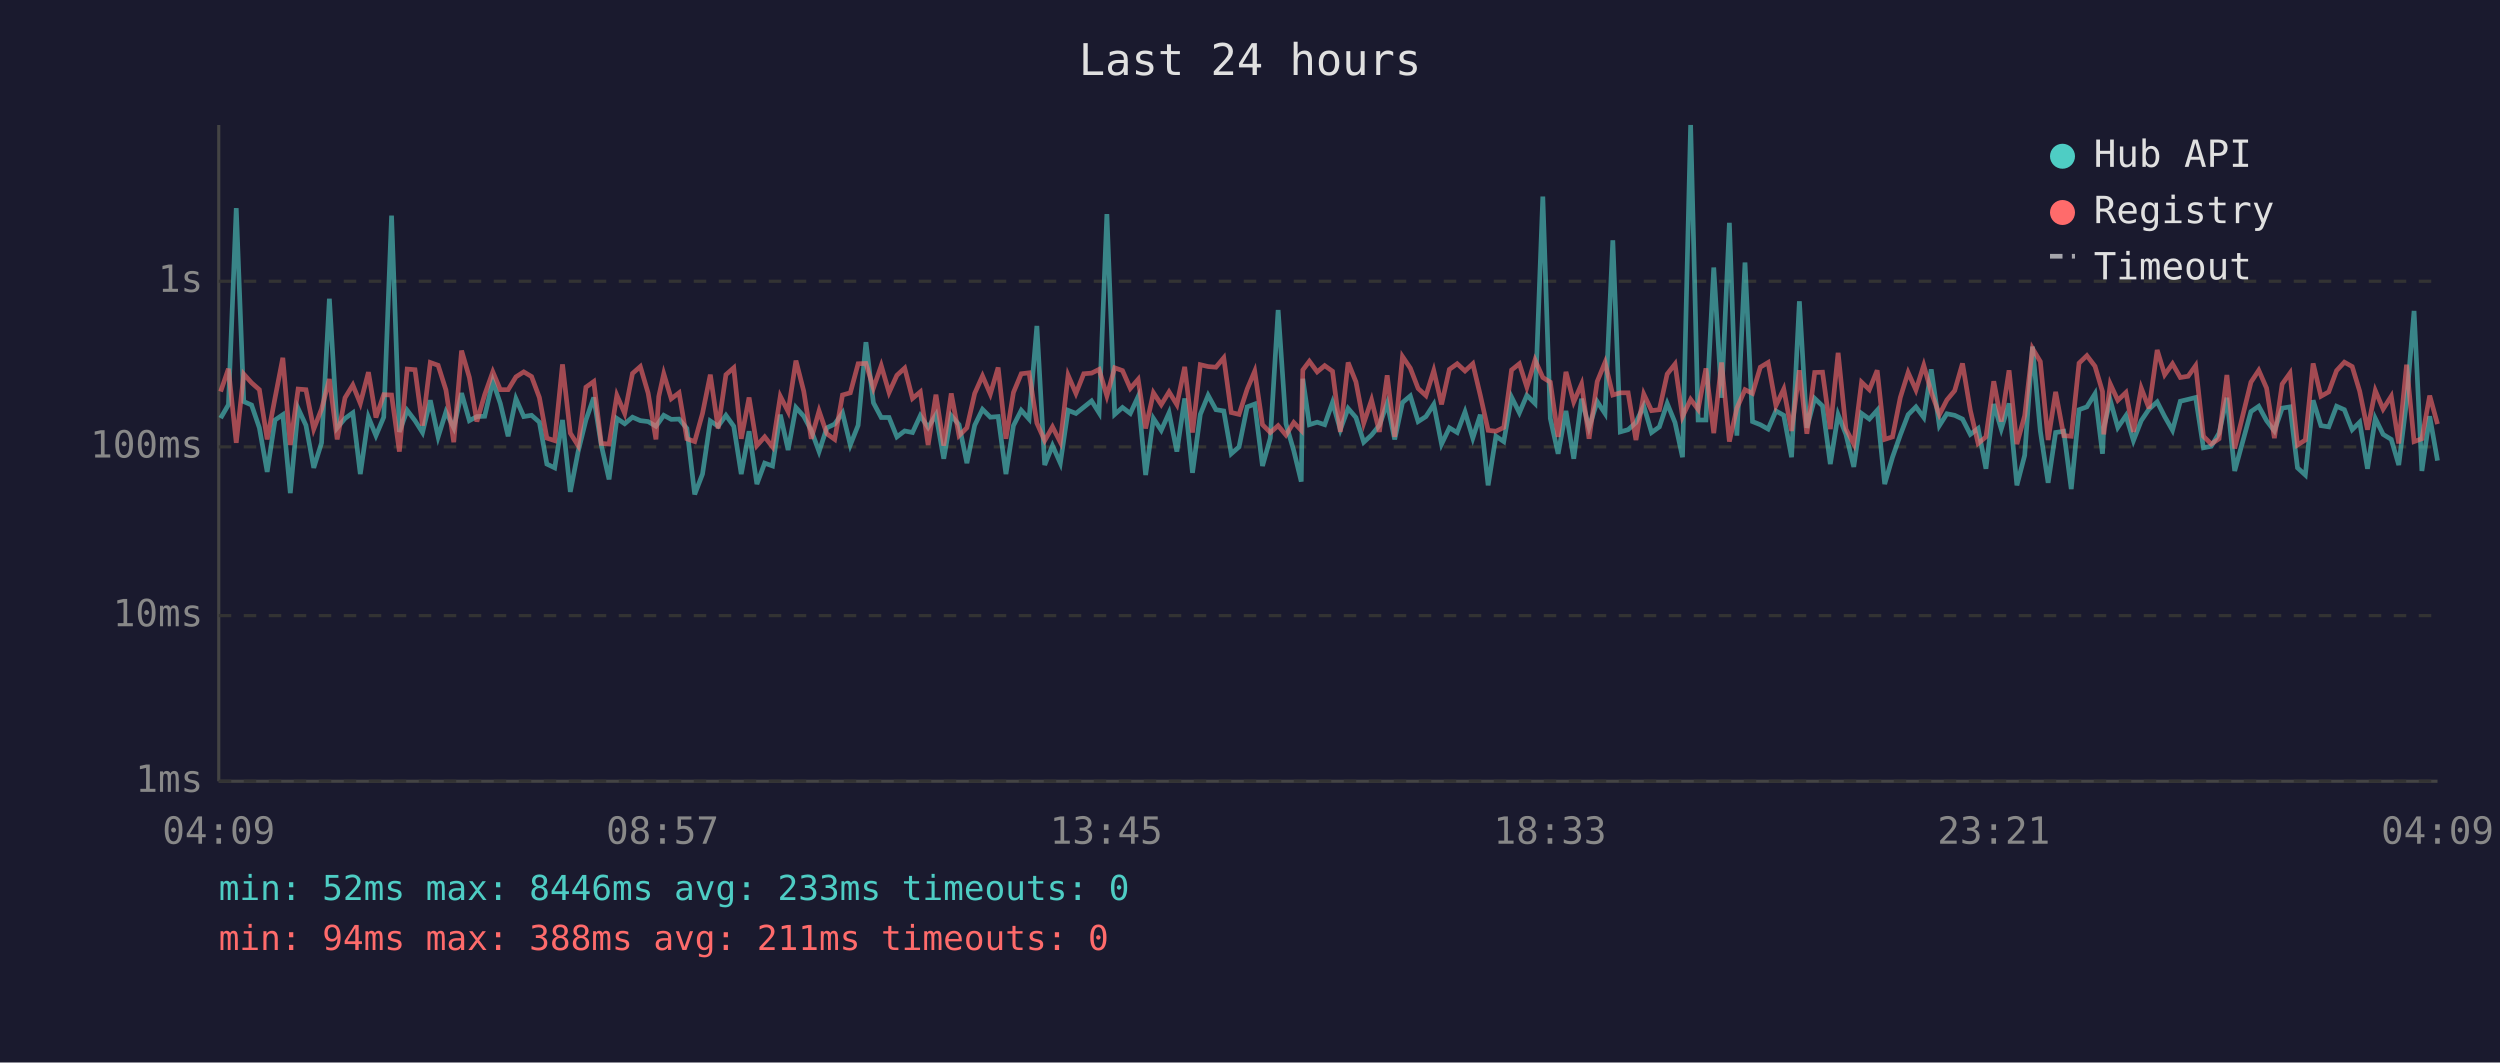
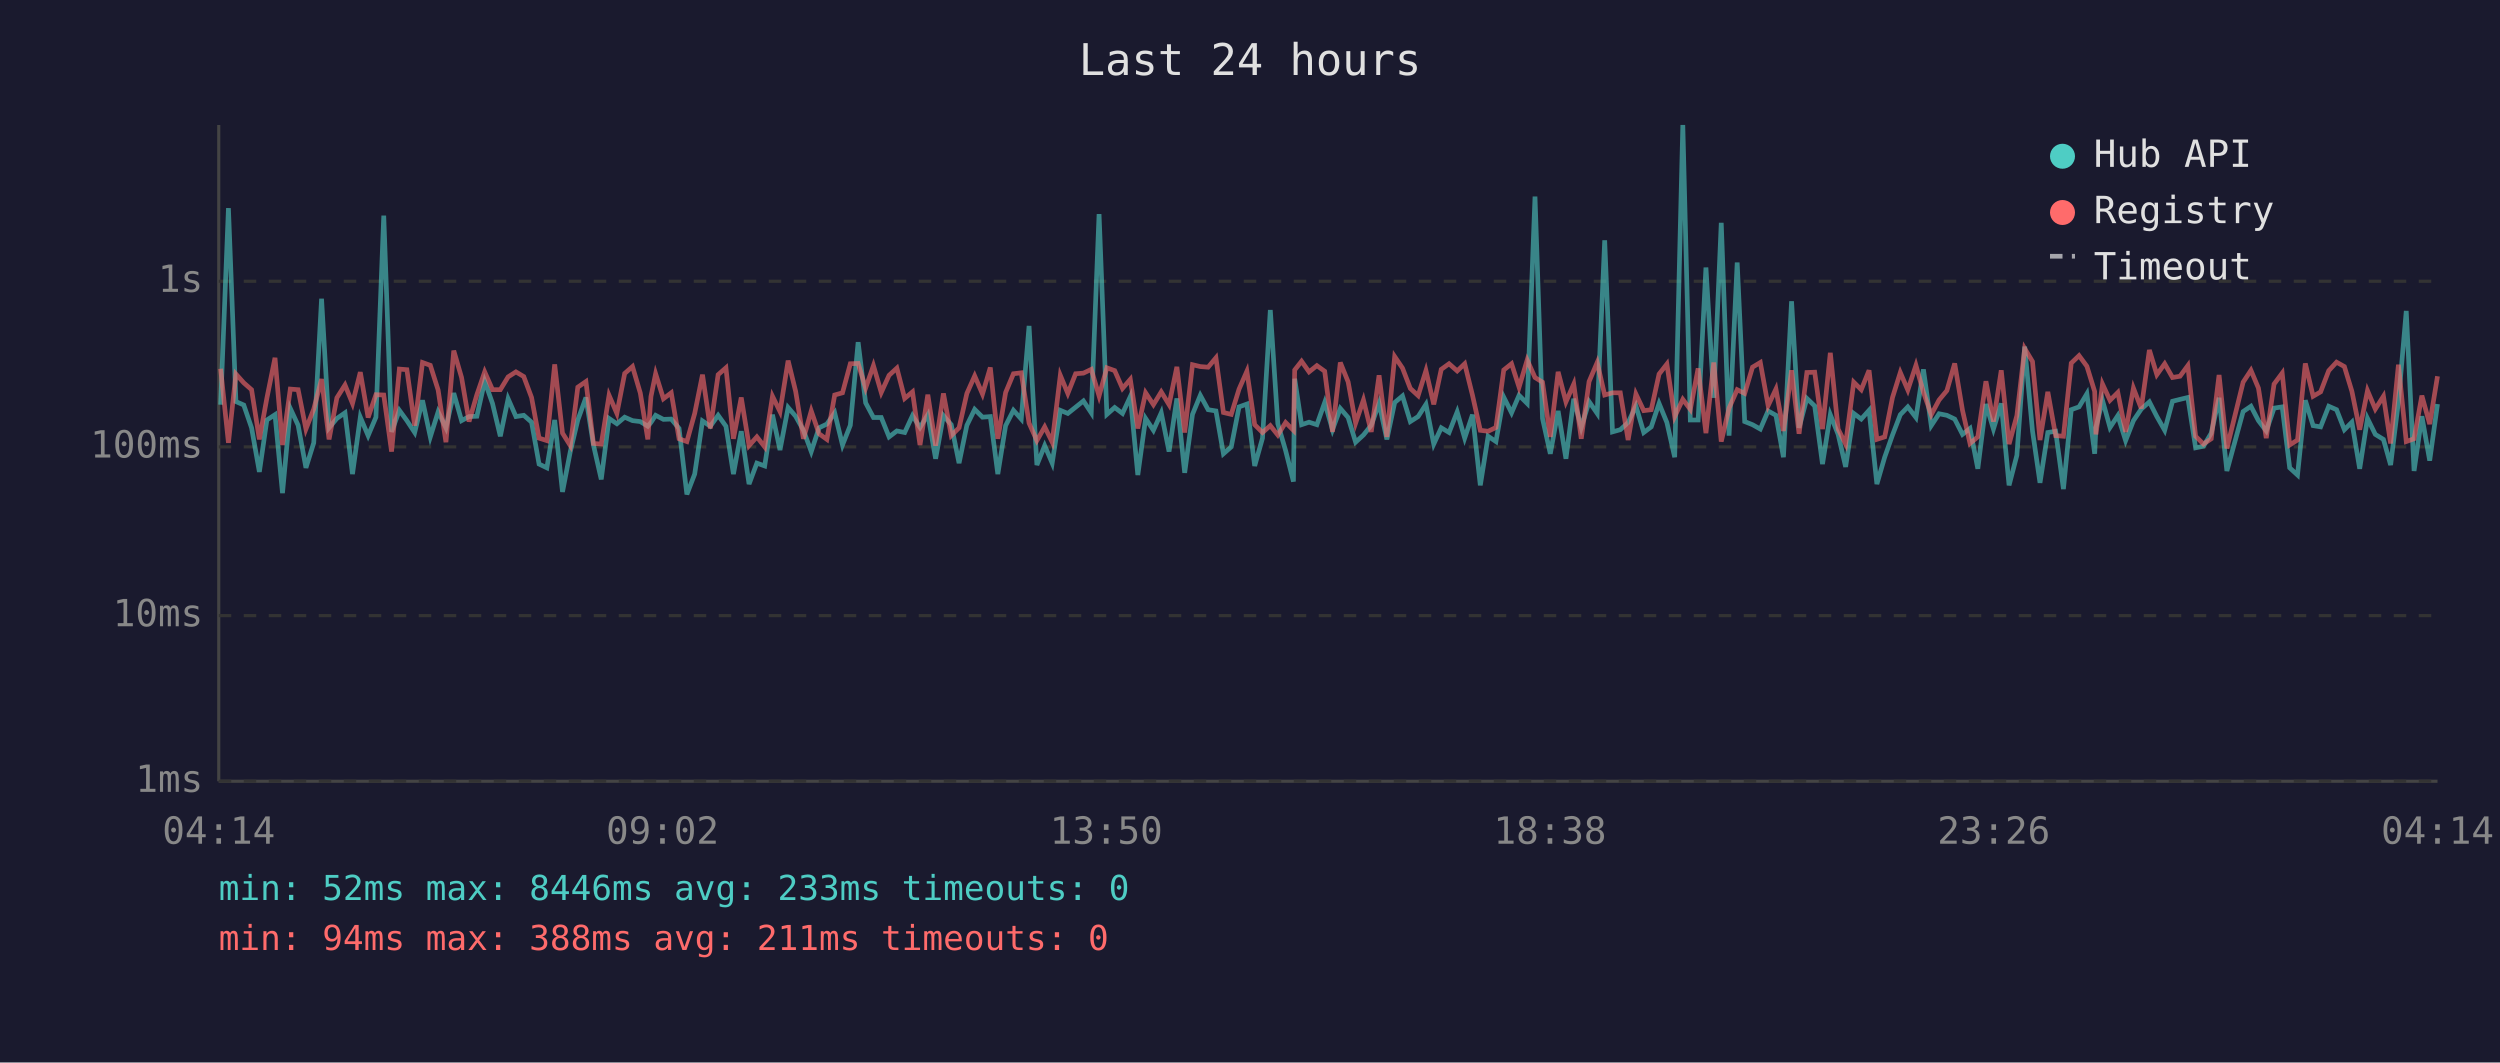
<svg xmlns="http://www.w3.org/2000/svg" viewBox="0 0 800 340" font-family="monospace" font-size="12">
  <rect width="800" height="340" fill="#1a1a2e" />
  <text x="400" y="24" fill="#e0e0e0" font-size="14" text-anchor="middle">Last 24 hours</text>
  <line x1="70" y1="40" x2="70" y2="250" stroke="#444" stroke-width="1" />
  <line x1="70" y1="250" x2="780" y2="250" stroke="#444" stroke-width="1" />
  <line x1="70" y1="250" x2="780" y2="250" stroke="#333" stroke-width="1" stroke-dasharray="4" />
  <text x="65" y="250" fill="#888" text-anchor="end" dominant-baseline="middle">1ms</text>
  <line x1="70" y1="197" x2="780" y2="197" stroke="#333" stroke-width="1" stroke-dasharray="4" />
  <text x="65" y="197" fill="#888" text-anchor="end" dominant-baseline="middle">10ms</text>
  <line x1="70" y1="143" x2="780" y2="143" stroke="#333" stroke-width="1" stroke-dasharray="4" />
  <text x="65" y="143" fill="#888" text-anchor="end" dominant-baseline="middle">100ms</text>
  <line x1="70" y1="90" x2="780" y2="90" stroke="#333" stroke-width="1" stroke-dasharray="4" />
  <text x="65" y="90" fill="#888" text-anchor="end" dominant-baseline="middle">1s</text>
-   <text x="70" y="270" fill="#888" text-anchor="middle">04:09</text>
-   <text x="212" y="270" fill="#888" text-anchor="middle">08:57</text>
-   <text x="354" y="270" fill="#888" text-anchor="middle">13:45</text>
-   <text x="496" y="270" fill="#888" text-anchor="middle">18:33</text>
-   <text x="638" y="270" fill="#888" text-anchor="middle">23:21</text>
-   <text x="780" y="270" fill="#888" text-anchor="middle">04:09</text>
-   <polyline points="70.6,133.8 73.1,129.5 75.6,66.6 78.0,128.5 80.5,129.6 83.0,136.9 85.5,151.0 88.0,134.4 90.5,132.7 92.9,157.8 95.4,130.7 97.9,136.1 100.4,149.7 102.9,141.7 105.4,95.6 107.9,136.9 110.4,133.9 112.9,132.1 115.3,151.7 117.9,133.5 120.3,139.4 122.8,133.5 125.3,69.0 127.8,138.2 130.3,131.3 132.8,134.6 135.2,138.4 137.7,128.1 140.2,139.8 142.7,131.8 145.2,136.9 147.7,125.8 150.2,134.6 152.6,133.3 155.1,133.2 157.7,122.0 160.1,129.1 162.6,139.6 165.1,127.6 167.6,133.3 170.1,132.9 172.6,135.1 175.0,148.5 177.5,149.7 180.0,134.4 182.5,157.4 185.0,144.5 187.5,134.4 190.0,127.2 192.4,142.4 194.9,153.4 197.4,133.9 199.9,135.6 202.4,133.5 204.9,134.6 207.4,134.9 209.9,136.4 210.8,135.2 212.4,132.9 214.8,134.2 217.3,134.1 219.8,137.1 222.3,158.2 224.8,151.7 227.3,134.7 229.8,136.4 232.3,132.9 234.8,136.4 237.2,151.7 239.7,138.0 242.2,154.9 244.7,148.2 247.2,149.1 249.7,132.7 252.2,144.0 254.7,130.4 257.2,133.2 259.6,137.7 262.1,144.5 264.6,136.9 267.1,135.7 269.6,132.1 272.1,142.4 274.6,136.1 277.1,109.5 279.5,128.9 282.0,133.6 284.5,133.6 287.0,139.8 289.5,137.9 292.0,138.4 294.5,133.0 297.0,136.8 299.5,132.7 302.0,146.8 304.4,133.0 306.9,135.9 309.4,148.2 311.9,136.1 314.4,131.0 316.9,133.5 319.4,133.3 321.9,151.7 324.3,136.2 326.8,131.3 329.3,134.1 331.8,104.3 334.3,148.8 336.8,142.6 339.3,148.2 341.8,131.3 344.3,132.3 346.8,130.3 349.3,128.3 351.7,132.1 354.2,68.5 356.7,132.6 359.2,130.4 361.7,132.3 364.2,126.9 366.6,152.0 369.1,133.9 371.6,137.7 374.1,132.1 376.6,144.5 379.1,127.5 381.6,151.3 384.1,132.6 386.6,126.5 389.1,131.1 391.6,131.5 394.0,145.2 396.5,143.0 399.1,130.2 401.5,129.3 404.0,149.1 406.5,140.2 409.0,99.2 411.5,135.6 414.0,144.2 416.4,154.1 416.9,121.2 419.0,135.9 421.5,135.1 423.9,135.9 426.4,128.8 428.9,137.5 431.4,130.7 433.9,133.6 436.4,141.5 438.9,139.2 441.4,136.1 443.9,129.1 446.3,140.6 448.8,128.8 451.3,126.7 453.8,134.9 456.3,133.3 458.8,129.4 461.3,142.1 463.8,136.9 466.3,138.4 468.8,131.8 471.3,140.2 473.7,132.7 476.2,155.3 478.7,139.6 481.2,141.3 483.7,127.1 486.2,132.1 488.6,126.5 491.2,129.1 493.7,62.9 496.1,133.9 498.6,145.2 501.1,131.5 503.6,146.8 506.1,127.6 508.5,136.8 511.1,128.5 513.6,132.3 516.1,76.9 518.5,138.2 521.0,137.5 523.5,135.2 526.0,129.9 528.5,138.4 531.0,136.6 533.5,129.1 536.0,135.2 538.4,146.3 541.0,40.0 543.4,134.4 545.9,134.4 548.4,85.6 550.9,127.3 553.4,71.3 555.8,139.4 558.4,84.0 560.8,134.9 563.3,135.9 565.8,137.3 568.3,131.5 570.8,132.9 573.3,146.3 575.8,96.4 578.2,136.9 580.7,127.5 583.2,129.9 585.7,148.5 588.2,132.7 590.7,139.0 593.2,149.4 595.7,132.3 598.2,134.1 600.7,131.3 603.1,154.9 605.6,146.3 608.1,139.2 610.6,132.7 613.1,130.2 615.6,133.6 618.0,118.2 620.6,136.2 623.0,132.4 625.5,132.9 628.0,134.1 630.5,139.0 633.0,137.1 635.5,150.0 638.0,129.3 640.4,137.3 642.9,129.1 645.4,155.3 647.9,145.7 650.4,110.9 652.9,137.9 655.4,154.5 657.8,138.4 660.4,138.0 662.8,156.5 665.3,131.1 667.8,130.2 670.4,126.0 672.8,145.2 673.2,136.8 675.3,128.1 677.7,136.8 680.3,133.0 682.7,141.0 685.2,134.6 687.7,130.9 690.3,128.6 692.7,133.3 695.2,137.7 697.7,128.4 700.2,127.8 702.6,127.2 705.1,143.3 707.6,142.8 710.1,138.6 712.6,127.3 715.1,150.7 720.3,131.7 722.8,130.0 725.3,134.6 727.8,137.9 730.3,130.6 732.8,130.2 735.2,149.7 737.7,152.0 740.2,128.1 742.7,136.2 745.2,136.6 747.7,130.0 750.2,131.1 752.7,137.5 755.1,135.1 757.6,150.0 760.1,133.9 762.6,139.0 765.2,140.6 767.6,148.8 770.1,128.5 772.5,99.5 775.0,150.7 777.5,133.2 780.0,147.4" fill="none" stroke="#4ecdc4" stroke-width="1.5" opacity="0.6" />
-   <polyline points="70.6,125.3 73.1,118.0 75.6,141.7 78.0,119.7 80.5,122.5 83.0,124.7 85.5,140.6 88.0,127.4 90.5,114.5 92.9,142.4 95.4,124.5 97.9,124.7 100.4,137.3 102.9,130.9 105.4,121.3 107.9,140.6 110.4,127.3 112.9,123.2 115.3,129.1 117.9,119.1 120.3,133.6 122.8,126.3 125.3,126.4 127.8,144.5 130.3,118.1 132.8,118.3 135.2,136.2 137.7,116.0 140.2,116.9 142.7,124.8 145.2,141.5 147.7,112.2 150.2,120.8 152.6,134.9 155.1,126.3 157.7,119.0 160.1,124.7 162.6,124.7 165.1,120.6 167.6,119.0 170.1,120.5 172.6,127.2 175.0,140.2 177.5,141.0 180.0,116.6 182.5,138.6 185.0,142.6 187.5,123.9 190.0,122.1 192.4,141.9 194.9,142.1 197.4,126.5 199.9,132.3 202.4,119.5 204.9,117.3 207.4,125.8 209.9,140.6 210.8,126.9 212.4,119.6 214.8,127.6 217.3,125.7 219.8,140.4 222.3,141.3 224.8,132.3 227.3,119.9 229.8,137.1 232.3,119.9 234.8,117.7 237.2,140.4 239.7,127.2 242.2,142.6 244.7,139.8 247.2,143.0 249.7,126.8 252.2,131.7 254.7,115.4 257.2,125.2 259.6,140.4 262.1,131.5 264.6,138.8 267.1,140.6 269.6,126.4 272.1,125.7 274.6,116.4 277.1,116.3 279.5,124.2 282.0,117.0 284.5,125.6 287.0,120.1 289.5,117.8 292.0,127.5 294.5,125.4 297.0,142.4 299.5,126.3 302.0,142.6 304.4,125.9 306.9,139.4 309.4,136.9 311.9,125.9 314.4,120.3 316.9,126.1 319.4,117.6 321.9,140.4 324.3,125.6 326.8,119.6 329.3,119.3 331.8,135.4 334.3,141.0 336.8,136.6 339.3,141.5 341.8,120.1 344.3,125.9 346.8,119.6 349.3,119.4 351.7,118.2 354.2,126.7 356.7,117.7 359.2,118.6 361.7,124.3 364.2,121.4 366.6,137.1 369.1,125.7 371.6,129.5 374.1,125.4 376.6,129.5 379.1,117.4 381.6,138.4 384.1,116.7 386.6,117.3 389.1,117.5 391.6,114.5 394.0,132.0 396.5,132.6 399.1,124.5 401.5,118.8 404.0,135.9 406.5,138.4 409.0,136.2 411.5,139.2 414.0,135.2 416.4,137.7 416.9,118.4 419.0,115.6 421.5,119.0 423.9,117.0 426.4,118.8 428.9,138.2 431.4,116.0 433.9,122.2 436.4,135.4 438.9,128.0 441.4,138.2 443.9,120.1 446.3,139.8 448.8,114.1 451.3,117.8 453.8,124.3 456.3,126.6 458.8,118.6 461.3,129.4 463.8,118.2 466.3,116.4 468.8,118.7 471.3,116.4 473.7,126.5 476.2,137.7 478.7,138.0 481.2,136.8 483.7,118.4 486.2,116.4 488.6,123.9 491.2,115.2 493.7,120.8 496.1,122.3 498.6,139.8 501.1,119.0 503.6,128.6 506.1,122.9 508.5,140.4 511.1,122.1 513.6,116.0 516.1,126.4 518.5,125.7 521.0,125.7 523.5,140.8 526.0,126.1 528.5,131.4 531.0,131.1 533.5,119.7 536.0,116.5 538.4,133.3 541.0,127.8 543.4,131.0 545.9,117.9 548.4,138.6 550.9,116.0 553.4,141.3 555.8,130.6 558.4,124.7 560.8,125.9 563.3,117.5 565.8,116.0 568.3,129.8 570.8,124.5 573.3,137.9 575.8,118.5 578.2,138.8 580.7,119.2 583.2,119.1 585.7,137.3 588.2,112.9 590.7,137.3 593.2,142.1 595.7,122.3 598.2,124.7 600.7,118.5 603.1,140.6 605.6,139.8 608.1,127.2 610.6,119.2 613.1,124.8 615.6,116.9 618.0,125.5 620.6,132.7 623.0,128.0 625.5,125.0 628.0,116.3 630.5,131.3 633.0,141.9 635.5,139.8 638.0,122.0 640.4,134.9 642.9,118.5 645.4,142.1 647.9,133.0 650.4,111.5 652.9,115.7 655.4,140.8 657.8,125.4 660.4,139.4 662.8,139.6 665.3,116.2 667.8,113.8 670.4,117.2 672.8,125.3 673.2,139.0 675.3,122.9 677.7,128.1 680.3,125.6 682.7,138.2 685.2,124.2 687.7,130.7 690.3,112.0 692.7,119.9 695.2,116.4 697.7,120.8 700.2,120.4 702.6,117.0 705.1,139.6 707.6,142.1 710.1,140.4 712.6,120.0 715.1,143.5 720.3,122.3 722.8,118.5 725.3,124.2 727.8,140.2 730.3,122.9 732.8,119.4 735.2,142.4 737.7,140.8 740.2,116.3 742.7,126.8 745.2,125.4 747.7,118.6 750.2,115.9 752.7,117.3 755.1,125.2 757.6,137.5 760.1,125.0 762.6,130.9 765.2,126.8 767.6,141.9 770.1,116.7 772.5,141.3 775.0,140.4 777.5,126.6 780.0,135.7" fill="none" stroke="#ff6b6b" stroke-width="1.5" opacity="0.6" />
+   <text x="70" y="270" fill="#888" text-anchor="middle">04:14</text>
+   <text x="212" y="270" fill="#888" text-anchor="middle">09:02</text>
+   <text x="354" y="270" fill="#888" text-anchor="middle">13:50</text>
+   <text x="496" y="270" fill="#888" text-anchor="middle">18:38</text>
+   <text x="638" y="270" fill="#888" text-anchor="middle">23:26</text>
+   <text x="780" y="270" fill="#888" text-anchor="middle">04:14</text>
+   <polyline points="70.6,129.5 73.1,66.6 75.5,128.5 78.0,129.6 80.5,136.9 83.0,151.0 85.4,134.4 88.0,132.7 90.4,157.8 92.9,130.7 95.4,136.1 97.9,149.7 100.4,141.7 102.9,95.6 105.3,136.9 107.8,133.9 110.4,132.1 112.8,151.7 115.3,133.5 117.8,139.4 120.3,133.5 122.8,69.0 125.3,138.2 127.8,131.3 130.2,134.6 132.7,138.4 135.2,128.1 137.7,139.8 140.2,131.8 142.7,136.9 145.2,125.8 147.7,134.6 150.1,133.3 152.6,133.2 155.1,122.0 157.6,129.1 160.1,139.6 162.6,127.6 165.1,133.3 167.6,132.9 170.1,135.1 172.5,148.5 175.0,149.7 177.5,134.4 180.0,157.4 182.5,144.5 184.9,134.4 187.5,127.2 189.9,142.4 192.4,153.4 194.9,133.9 197.4,135.6 199.9,133.5 202.4,134.6 204.9,134.9 207.3,136.4 208.3,135.2 209.8,132.9 212.3,134.2 214.8,134.1 217.3,137.1 219.8,158.2 222.3,151.7 224.8,134.7 227.3,136.4 229.8,132.9 232.3,136.4 234.7,151.7 237.2,138.0 239.7,154.9 242.2,148.2 244.7,149.1 247.2,132.7 249.6,144.0 252.2,130.4 254.6,133.2 257.1,137.7 259.6,144.5 262.1,136.9 264.6,135.7 267.1,132.1 269.6,142.4 272.1,136.1 274.6,109.5 277.0,128.9 279.5,133.6 282.0,133.6 284.5,139.8 287.0,137.9 289.5,138.4 292.0,133.0 294.4,136.8 296.9,132.7 299.4,146.8 301.9,133.0 304.4,135.9 306.9,148.2 309.4,136.1 311.9,131.0 314.4,133.5 316.9,133.3 319.3,151.7 321.8,136.2 324.3,131.3 326.8,134.1 329.3,104.3 331.8,148.8 334.3,142.6 336.7,148.2 339.3,131.3 341.7,132.3 344.2,130.3 346.7,128.3 349.2,132.1 351.7,68.5 354.2,132.6 356.7,130.4 359.2,132.3 361.7,126.9 364.1,152.0 366.6,133.9 369.1,137.7 371.6,132.1 374.1,144.5 376.6,127.5 379.1,151.3 381.6,132.6 384.1,126.5 386.6,131.1 389.1,131.5 391.5,145.2 394.0,143.0 396.5,130.2 399.0,129.3 401.5,149.1 404.0,140.2 406.5,99.2 408.9,135.6 411.4,144.2 413.9,154.1 414.3,121.2 416.5,135.9 418.9,135.1 421.4,135.9 423.9,128.8 426.4,137.5 428.9,130.7 431.4,133.6 433.8,141.5 436.3,139.2 438.8,136.1 441.3,129.1 443.8,140.6 446.3,128.8 448.8,126.7 451.3,134.9 453.8,133.3 456.3,129.4 458.8,142.1 461.2,136.9 463.7,138.4 466.3,131.8 468.7,140.2 471.2,132.7 473.7,155.3 476.2,139.6 478.7,141.3 481.2,127.1 483.7,132.1 486.1,126.5 488.7,129.1 491.2,62.9 493.6,133.9 496.1,145.2 498.6,131.5 501.1,146.8 503.6,127.6 506.0,136.8 508.5,128.5 511.1,132.3 513.5,76.9 516.0,138.2 518.5,137.5 521.0,135.2 523.5,129.9 526.0,138.4 528.4,136.6 530.9,129.1 533.4,135.2 535.9,146.3 538.5,40.0 540.9,134.4 543.4,134.4 545.9,85.6 548.4,127.3 550.8,71.3 553.3,139.4 555.9,84.0 558.3,134.9 560.8,135.9 563.3,137.3 565.8,131.5 568.3,132.9 570.7,146.3 573.3,96.4 575.7,136.9 578.2,127.5 580.7,129.9 583.2,148.5 585.7,132.7 588.2,139.0 590.6,149.4 593.2,132.3 595.6,134.1 598.1,131.3 600.6,154.9 603.1,146.3 605.6,139.2 608.1,132.7 610.5,130.2 613.1,133.6 615.5,118.2 618.0,136.2 620.5,132.4 623.0,132.9 625.5,134.1 628.0,139.0 630.4,137.1 632.9,150.0 635.5,129.3 637.9,137.3 640.4,129.1 642.9,155.3 645.4,145.7 647.9,110.9 650.4,137.9 652.8,154.5 655.3,138.4 657.8,138.0 660.3,156.5 662.8,131.1 665.3,130.2 667.8,126.0 670.3,145.2 670.7,136.8 672.8,128.1 675.2,136.8 677.7,133.0 680.2,141.0 682.7,134.6 685.2,130.9 687.8,128.6 690.2,133.3 692.7,137.7 695.2,128.4 697.6,127.8 700.1,127.2 702.6,143.3 705.1,142.8 707.6,138.6 710.1,127.3 712.6,150.7 717.8,131.7 720.3,130.0 722.7,134.6 725.2,137.9 727.7,130.6 730.3,130.2 732.7,149.7 735.2,152.0 737.7,128.1 740.2,136.2 742.6,136.6 745.2,130.0 747.7,131.1 750.2,137.5 752.6,135.1 755.1,150.0 757.6,133.9 760.1,139.0 762.7,140.6 765.0,148.8 767.5,128.5 770.0,99.5 772.5,150.7 775.0,133.2 777.5,147.4 780.0,129.3" fill="none" stroke="#4ecdc4" stroke-width="1.5" opacity="0.6" />
+   <polyline points="70.6,118.0 73.1,141.7 75.5,119.7 78.0,122.5 80.5,124.7 83.0,140.6 85.4,127.4 88.0,114.5 90.4,142.4 92.9,124.5 95.4,124.7 97.9,137.3 100.4,130.9 102.9,121.3 105.3,140.6 107.8,127.3 110.4,123.2 112.8,129.1 115.3,119.1 117.8,133.6 120.3,126.3 122.8,126.4 125.3,144.5 127.8,118.1 130.2,118.3 132.7,136.2 135.2,116.0 137.7,116.9 140.2,124.8 142.7,141.5 145.2,112.2 147.7,120.8 150.1,134.9 152.6,126.3 155.1,119.0 157.6,124.7 160.1,124.7 162.6,120.6 165.1,119.0 167.6,120.5 170.1,127.2 172.5,140.2 175.0,141.0 177.5,116.6 180.0,138.6 182.5,142.6 184.9,123.9 187.5,122.1 189.9,141.9 192.4,142.1 194.9,126.5 197.4,132.3 199.9,119.5 202.4,117.3 204.9,125.8 207.3,140.6 208.3,126.9 209.8,119.6 212.3,127.6 214.8,125.7 217.3,140.4 219.8,141.3 222.3,132.3 224.8,119.9 227.3,137.1 229.8,119.9 232.3,117.7 234.7,140.4 237.2,127.2 239.7,142.6 242.2,139.8 244.7,143.0 247.2,126.8 249.6,131.7 252.2,115.4 254.6,125.2 257.1,140.4 259.6,131.5 262.1,138.8 264.6,140.6 267.1,126.4 269.6,125.7 272.1,116.4 274.6,116.3 277.0,124.2 279.5,117.0 282.0,125.6 284.5,120.1 287.0,117.8 289.5,127.5 292.0,125.4 294.4,142.4 296.9,126.3 299.4,142.6 301.9,125.9 304.4,139.4 306.9,136.9 309.4,125.9 311.9,120.3 314.4,126.1 316.9,117.6 319.3,140.4 321.8,125.6 324.3,119.6 326.8,119.3 329.3,135.4 331.8,141.0 334.3,136.6 336.7,141.5 339.3,120.1 341.7,125.9 344.2,119.6 346.7,119.4 349.2,118.2 351.7,126.7 354.2,117.7 356.7,118.6 359.2,124.3 361.7,121.4 364.1,137.1 366.6,125.7 369.1,129.5 371.6,125.4 374.1,129.5 376.6,117.4 379.1,138.4 381.6,116.7 384.1,117.3 386.6,117.5 389.1,114.5 391.5,132.0 394.0,132.6 396.5,124.5 399.0,118.8 401.5,135.9 404.0,138.4 406.5,136.2 408.9,139.2 411.4,135.2 413.9,137.7 414.3,118.4 416.5,115.6 418.9,119.0 421.4,117.0 423.9,118.8 426.4,138.2 428.9,116.0 431.4,122.2 433.8,135.4 436.3,128.0 438.8,138.2 441.3,120.1 443.8,139.8 446.3,114.1 448.8,117.8 451.3,124.3 453.8,126.6 456.3,118.6 458.8,129.4 461.2,118.2 463.7,116.4 466.3,118.7 468.7,116.4 471.2,126.5 473.7,137.7 476.2,138.0 478.7,136.8 481.2,118.4 483.7,116.4 486.1,123.9 488.7,115.2 491.2,120.8 493.6,122.3 496.1,139.8 498.6,119.0 501.1,128.6 503.6,122.9 506.0,140.4 508.5,122.1 511.1,116.0 513.5,126.4 516.0,125.7 518.5,125.7 521.0,140.8 523.5,126.1 526.0,131.4 528.4,131.1 530.9,119.7 533.4,116.5 535.9,133.3 538.5,127.8 540.9,131.0 543.4,117.9 545.9,138.6 548.4,116.0 550.8,141.3 553.3,130.6 555.9,124.7 558.3,125.9 560.8,117.5 563.3,116.0 565.8,129.8 568.3,124.5 570.7,137.9 573.3,118.5 575.7,138.8 578.2,119.2 580.7,119.1 583.2,137.3 585.7,112.9 588.2,137.3 590.6,142.1 593.2,122.3 595.6,124.7 598.1,118.5 600.6,140.6 603.1,139.8 605.6,127.2 608.1,119.2 610.5,124.8 613.1,116.9 615.5,125.5 618.0,132.7 620.5,128.0 623.0,125.0 625.5,116.3 628.0,131.3 630.4,141.9 632.9,139.8 635.5,122.0 637.9,134.9 640.4,118.5 642.9,142.1 645.4,133.0 647.9,111.5 650.4,115.7 652.8,140.8 655.3,125.4 657.8,139.4 660.3,139.6 662.8,116.2 665.3,113.8 667.8,117.2 670.3,125.3 670.7,139.0 672.8,122.9 675.2,128.1 677.7,125.6 680.2,138.2 682.7,124.2 685.2,130.7 687.8,112.0 690.2,119.9 692.7,116.4 695.2,120.8 697.6,120.4 700.1,117.0 702.6,139.6 705.1,142.1 707.6,140.4 710.1,120.0 712.6,143.5 717.8,122.3 720.3,118.5 722.7,124.2 725.2,140.2 727.7,122.9 730.3,119.4 732.7,142.4 735.2,140.8 737.7,116.3 740.2,126.8 742.6,125.4 745.2,118.6 747.7,115.9 750.2,117.3 752.6,125.2 755.1,137.5 757.6,125.0 760.1,130.9 762.7,126.8 765.0,141.9 767.5,116.7 770.0,141.3 772.5,140.4 775.0,126.6 777.5,135.7 780.0,120.4" fill="none" stroke="#ff6b6b" stroke-width="1.5" opacity="0.6" />
  <circle cx="660" cy="50" r="4" fill="#4ecdc4" />
  <text x="670" y="50" fill="#e0e0e0" dominant-baseline="middle">Hub API</text>
  <circle cx="660" cy="68" r="4" fill="#ff6b6b" />
  <text x="670" y="68" fill="#e0e0e0" dominant-baseline="middle">Registry</text>
  <line x1="656" y1="82" x2="664" y2="82" stroke="#e0e0e0" stroke-width="1.5" stroke-dasharray="4,3" opacity="0.7" />
  <text x="670" y="86" fill="#e0e0e0" dominant-baseline="middle">Timeout</text>
  <text x="70" y="288" fill="#4ecdc4" font-size="11">min: 52ms  max: 8446ms  avg: 233ms  timeouts: 0</text>
  <text x="70" y="304" fill="#ff6b6b" font-size="11">min: 94ms  max: 388ms  avg: 211ms  timeouts: 0</text>
</svg>
